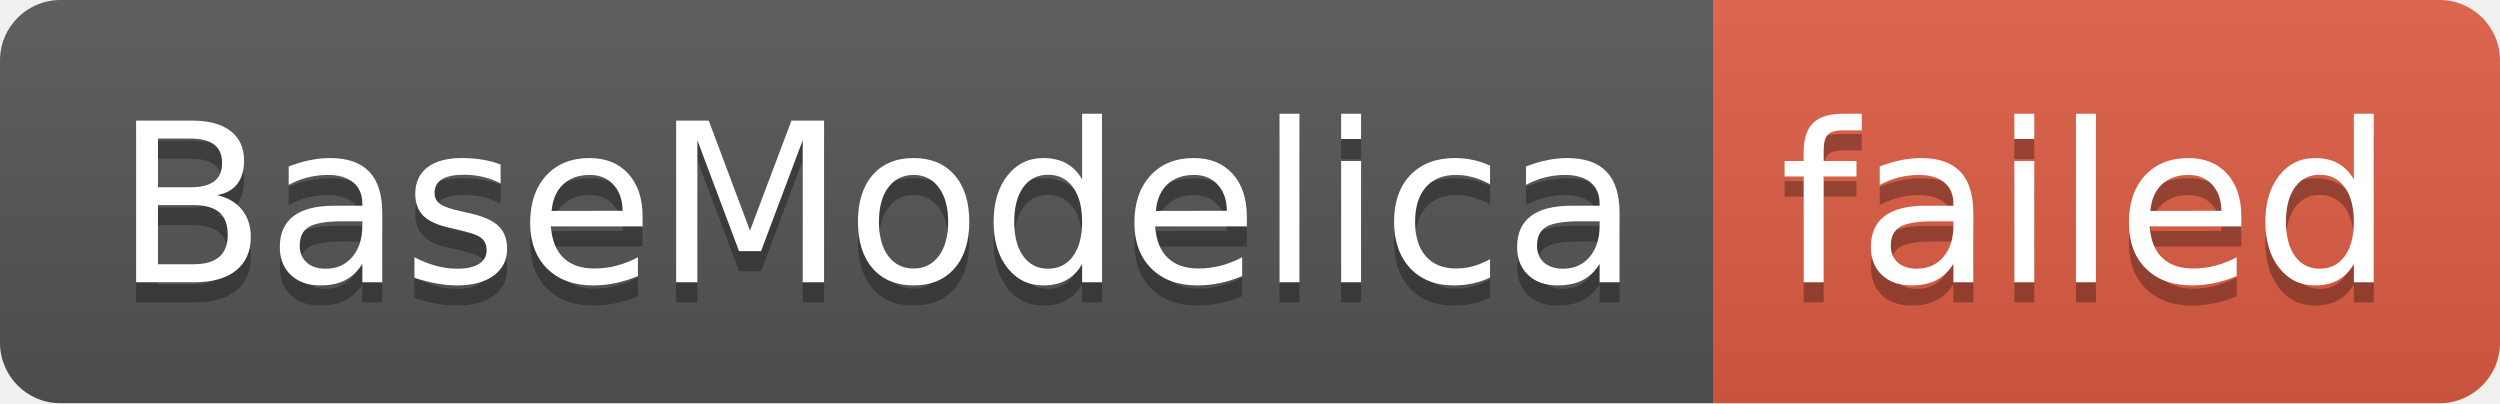
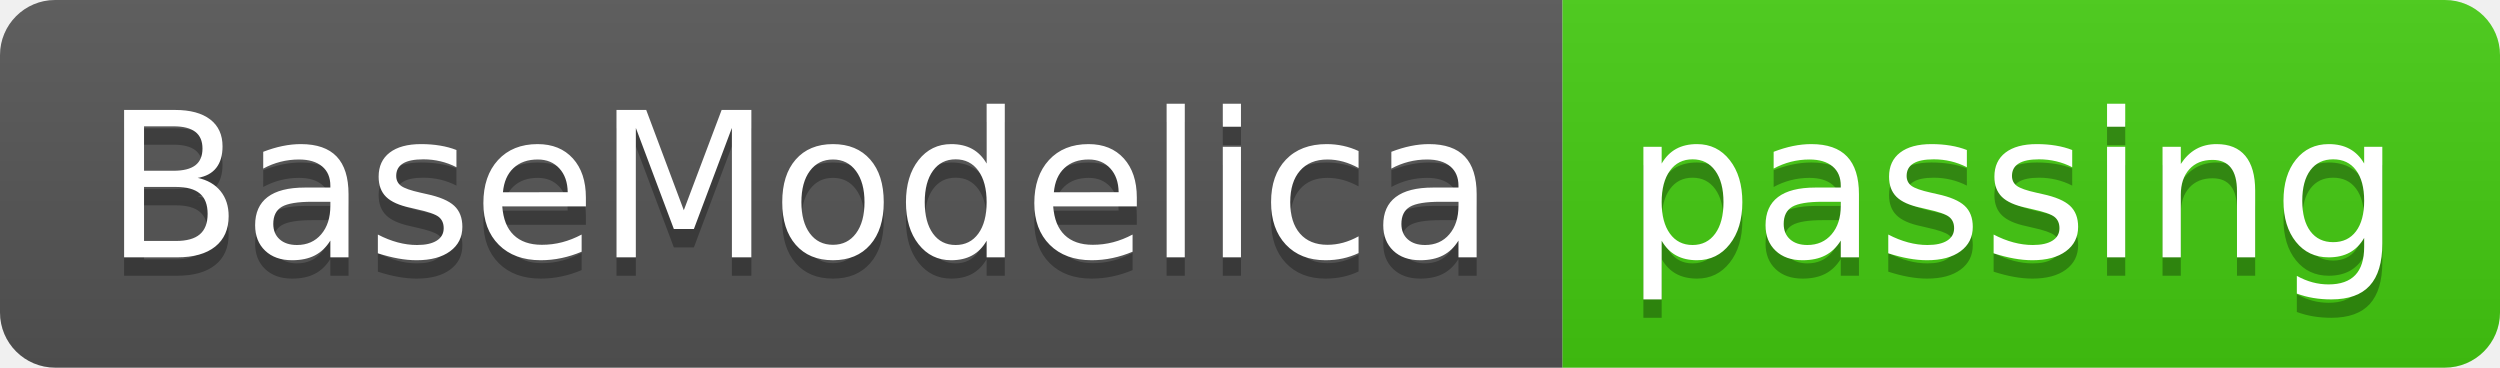
- <svg xmlns="http://www.w3.org/2000/svg" width="124" height="20" role="img" aria-label="BaseModelica: failed">
+ <svg xmlns="http://www.w3.org/2000/svg" width="136" height="20" role="img" aria-label="BaseModelica: passing">
  <linearGradient id="s" x2="0" y2="100%">
    <stop offset="0" stop-color="#bbb" stop-opacity=".1" />
    <stop offset="1" stop-opacity=".1" />
  </linearGradient>
  <clipPath id="r">
-     <rect width="124" height="20" rx="3" fill="#fff" />
+     <rect width="136" height="20" rx="3" fill="#fff" />
  </clipPath>
  <g clip-path="url(#r)">
    <rect width="85" height="20" fill="#555" />
-     <rect x="85" width="39" height="20" fill="#e05d44" />
-     <rect width="124" height="20" fill="url(#s)" />
+     <rect x="85" width="51" height="20" fill="#4c1" />
+     <rect width="136" height="20" fill="url(#s)" />
  </g>
  <g fill="#fff" text-anchor="middle" font-family="Verdana,Geneva,DejaVu Sans,sans-serif" text-rendering="geometricPrecision" font-size="110">
    <text aria-hidden="true" x="435" y="150" fill="#010101" fill-opacity=".3" transform="scale(.1)" textLength="750">BaseModelica</text>
    <text x="435" y="140" transform="scale(.1)" fill="#fff" textLength="750">BaseModelica</text>
-     <text aria-hidden="true" x="1035" y="150" fill="#010101" fill-opacity=".3" transform="scale(.1)" textLength="290">failed</text>
-     <text x="1035" y="140" transform="scale(.1)" fill="#fff" textLength="290">failed</text>
+     <text aria-hidden="true" x="1095" y="150" fill="#010101" fill-opacity=".3" transform="scale(.1)" textLength="410">passing</text>
+     <text x="1095" y="140" transform="scale(.1)" fill="#fff" textLength="410">passing</text>
  </g>
</svg>
